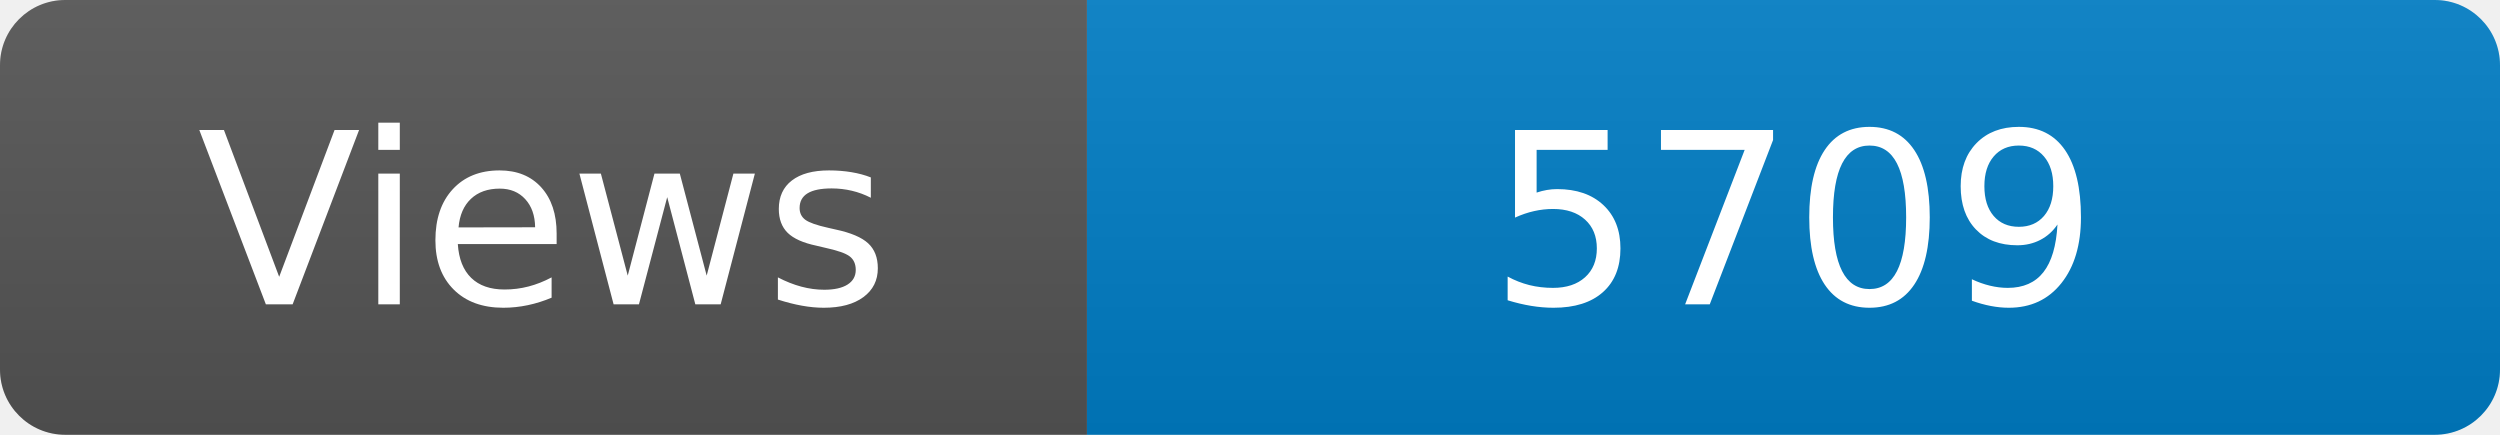
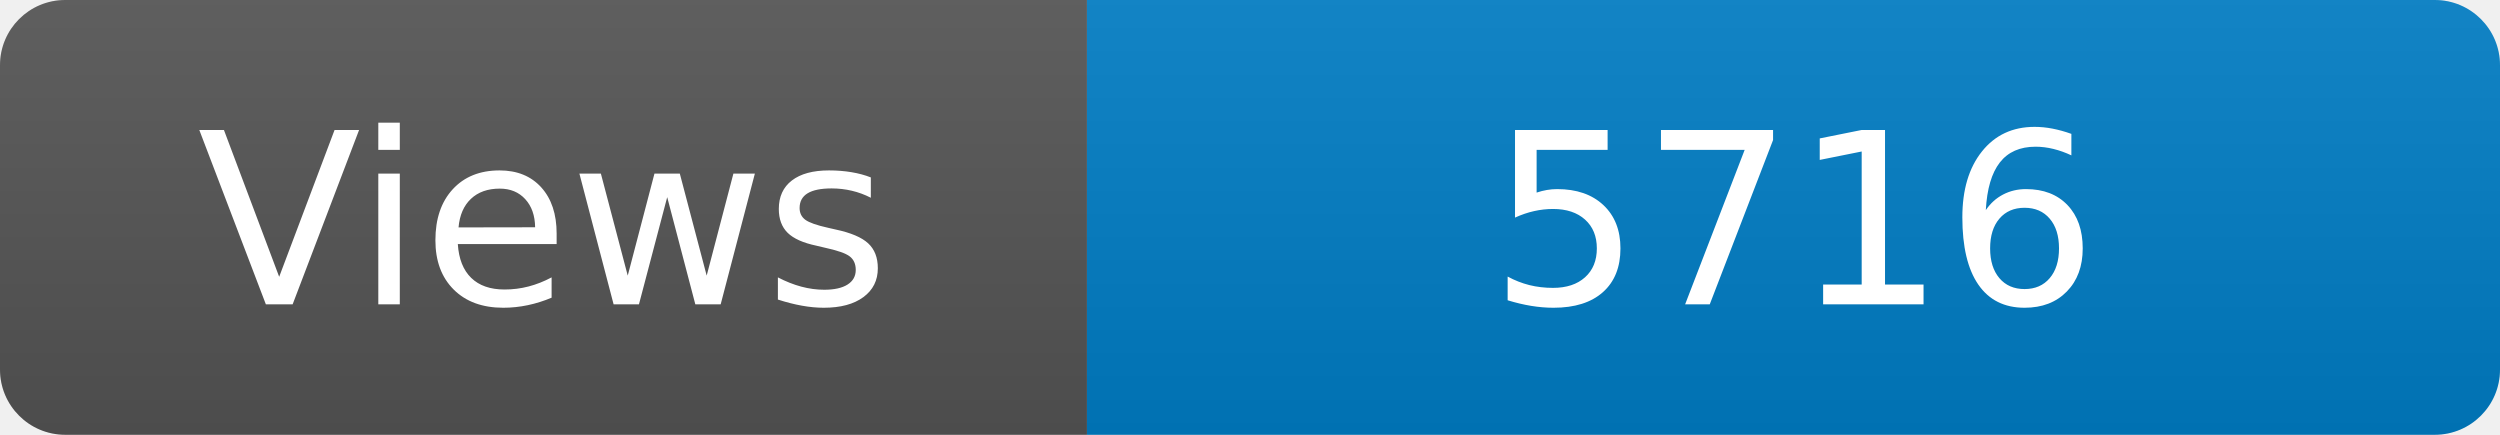
<svg xmlns="http://www.w3.org/2000/svg" width="115" height="20" role="img" aria-label="Maintained?: yes">
  <linearGradient id="s" x2="0" y2="100%">
    <stop offset="0" stop-color="#bbb" stop-opacity=".1" />
    <stop offset="1" stop-opacity=".1" />
  </linearGradient>
  <clipPath id="r">
    <rect width="115" height="20" rx="3" fill="#fff" />
  </clipPath>
  <g clip-path="url(#r)">
    <rect width="50" height="20" fill="#555" />
    <rect x="50" width="160" height="20" fill="#007ec6" />
    <rect width="115" height="20" fill="url(#s)" />
  </g>
  <g fill="#fff" text-anchor="middle" font-family="Verdana,Geneva,DejaVu Sans,sans-serif" font-size="110">
    <text x="250" y="140" transform="scale(.1)" fill="#fff">Views</text>
-     <text x="825" y="140" transform="scale(.1)" fill="#fff">5709</text>
+     <text x="825" y="140" transform="scale(.1)" fill="#fff">5716</text>
  </g>
</svg>
